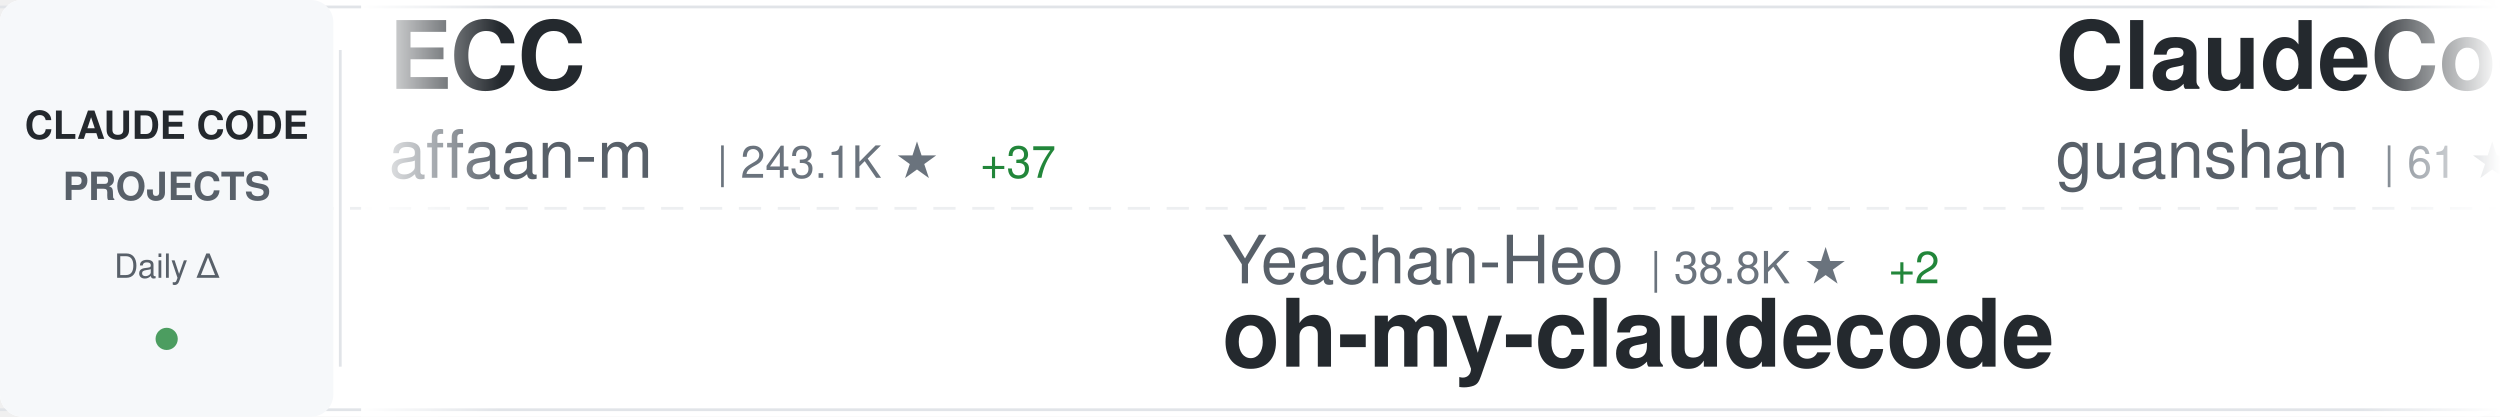
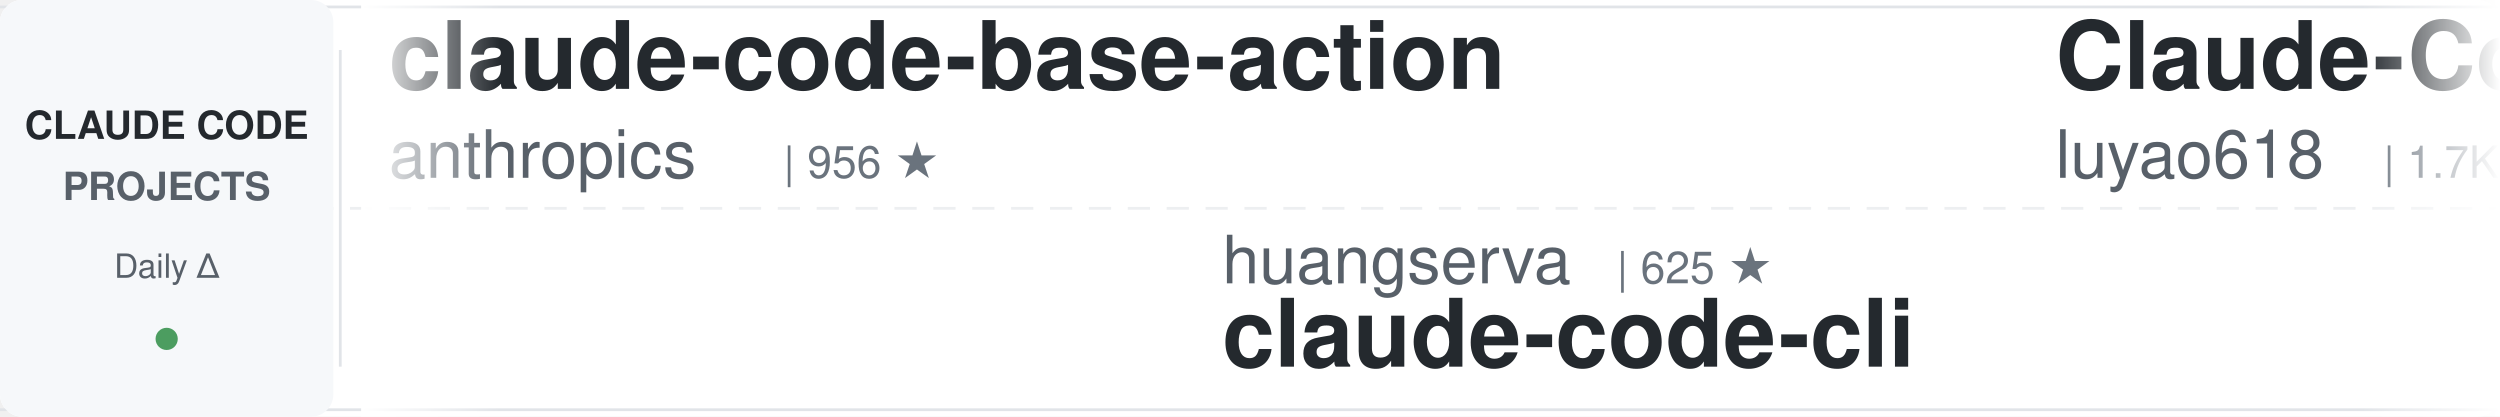
<svg xmlns="http://www.w3.org/2000/svg" width="900" height="150">
  <defs>
    <linearGradient id="awesomeLeftFade" x1="0%" y1="0%" x2="100%" y2="0%">
      <stop offset="0%" style="stop-color:#ffffff;stop-opacity:1" />
      <stop offset="100%" style="stop-color:#ffffff;stop-opacity:0" />
    </linearGradient>
    <linearGradient id="awesomeRightFade" x1="0%" y1="0%" x2="100%" y2="0%">
      <stop offset="0%" style="stop-color:#ffffff;stop-opacity:0" />
      <stop offset="100%" style="stop-color:#ffffff;stop-opacity:1" />
    </linearGradient>
  </defs>
  <rect width="900" height="150" fill="#ffffff" rx="8" />
  <rect x="0" y="2" width="900" height="1" fill="#e1e4e8" />
  <rect x="0" y="147" width="900" height="1" fill="#e1e4e8" />
  <line x1="0" y1="75" x2="900" y2="75" stroke="#e1e4e8" stroke-width="1" stroke-dasharray="8 6" opacity="0.6" />
  <rect x="0" y="0" width="120" height="150" fill="#f6f8fa" rx="8" />
  <text x="60" y="50" font-family="-apple-system, BlinkMacSystemFont, 'Segoe UI', Helvetica, Arial, sans-serif" font-size="14" font-weight="600" fill="#24292e" text-anchor="middle">CLAUDE CODE</text>
  <text x="60" y="72" font-family="-apple-system, BlinkMacSystemFont, 'Segoe UI', Helvetica, Arial, sans-serif" font-size="14" font-weight="600" fill="#586069" text-anchor="middle">PROJECTS</text>
  <text x="60" y="100" font-family="-apple-system, BlinkMacSystemFont, 'Segoe UI', Helvetica, Arial, sans-serif" font-size="12" font-weight="500" fill="#586069" text-anchor="middle">Daily Δ</text>
  <circle cx="60" cy="122" r="4" fill="#22863a" opacity="0.8" />
  <rect x="122" y="18" width="1" height="114" fill="#e1e4e8" />
  <clipPath id="awesomeTickerClip">
    <rect x="130" y="0" width="770" height="150" />
  </clipPath>
  <g clip-path="url(#awesomeTickerClip)">
    <g id="awesomeTickerItems">
      <animateTransform attributeName="transform" attributeType="XML" type="translate" from="0 0" to="-3000 0" dur="54s" repeatCount="indefinite" />
      <g transform="translate(0, 0)">
-         <text x="140" y="32" font-family="-apple-system, BlinkMacSystemFont, 'Segoe UI', Helvetica, Arial, sans-serif" font-size="34" font-weight="600" fill="#24292e">ECC</text>
-         <text x="140" y="64" font-family="-apple-system, BlinkMacSystemFont, 'Segoe UI', Helvetica, Arial, sans-serif" font-size="24" font-weight="400" fill="#586069">affaan-m</text>
-         <text x="258" y="64" font-family="-apple-system, BlinkMacSystemFont, 'Segoe UI', Helvetica, Arial, sans-serif" font-size="16" font-weight="500" fill="#6a737d">| 243.1K ★</text>
-         <text x="353" y="64" font-family="-apple-system, BlinkMacSystemFont, 'Segoe UI', Helvetica, Arial, sans-serif" font-size="16" font-weight="500" fill="#22863a"> +37</text>
+         <text x="140" y="32" font-family="-apple-system, BlinkMacSystemFont, 'Segoe UI', Helvetica, Arial, sans-serif" font-size="34" font-weight="600" fill="#24292e">claude-code-base-action</text>
+         <text x="140" y="64" font-family="-apple-system, BlinkMacSystemFont, 'Segoe UI', Helvetica, Arial, sans-serif" font-size="24" font-weight="400" fill="#586069">anthropics</text>
+         <text x="282" y="64" font-family="-apple-system, BlinkMacSystemFont, 'Segoe UI', Helvetica, Arial, sans-serif" font-size="16" font-weight="500" fill="#6a737d">| 956 ★</text>
      </g>
      <g transform="translate(300, 0)">
-         <text x="140" y="102" font-family="-apple-system, BlinkMacSystemFont, 'Segoe UI', Helvetica, Arial, sans-serif" font-size="24" font-weight="400" fill="#586069">Yeachan-Heo</text>
-         <text x="294" y="102" font-family="-apple-system, BlinkMacSystemFont, 'Segoe UI', Helvetica, Arial, sans-serif" font-size="16" font-weight="500" fill="#6a737d">| 38.8K ★</text>
-         <text x="380" y="102" font-family="-apple-system, BlinkMacSystemFont, 'Segoe UI', Helvetica, Arial, sans-serif" font-size="16" font-weight="500" fill="#22863a"> +2</text>
-         <text x="140" y="132" font-family="-apple-system, BlinkMacSystemFont, 'Segoe UI', Helvetica, Arial, sans-serif" font-size="34" font-weight="600" fill="#24292e">oh-my-claudecode</text>
+         <text x="140" y="102" font-family="-apple-system, BlinkMacSystemFont, 'Segoe UI', Helvetica, Arial, sans-serif" font-size="24" font-weight="400" fill="#586069">huangserva</text>
+         <text x="282" y="102" font-family="-apple-system, BlinkMacSystemFont, 'Segoe UI', Helvetica, Arial, sans-serif" font-size="16" font-weight="500" fill="#6a737d">| 625 ★</text>
+         <text x="140" y="132" font-family="-apple-system, BlinkMacSystemFont, 'Segoe UI', Helvetica, Arial, sans-serif" font-size="34" font-weight="600" fill="#24292e">claude-code-cli</text>
      </g>
      <g transform="translate(600, 0)">
-         <text x="140" y="32" font-family="-apple-system, BlinkMacSystemFont, 'Segoe UI', Helvetica, Arial, sans-serif" font-size="34" font-weight="600" fill="#24292e">ClaudeCode</text>
-         <text x="140" y="64" font-family="-apple-system, BlinkMacSystemFont, 'Segoe UI', Helvetica, Arial, sans-serif" font-size="24" font-weight="400" fill="#586069">guanshan</text>
-         <text x="258" y="64" font-family="-apple-system, BlinkMacSystemFont, 'Segoe UI', Helvetica, Arial, sans-serif" font-size="16" font-weight="500" fill="#6a737d">| 61 ★</text>
+         <text x="140" y="32" font-family="-apple-system, BlinkMacSystemFont, 'Segoe UI', Helvetica, Arial, sans-serif" font-size="34" font-weight="600" fill="#24292e">Claude-Code-Source-Study</text>
+         <text x="140" y="64" font-family="-apple-system, BlinkMacSystemFont, 'Segoe UI', Helvetica, Arial, sans-serif" font-size="24" font-weight="400" fill="#586069">luyao618</text>
+         <text x="258" y="64" font-family="-apple-system, BlinkMacSystemFont, 'Segoe UI', Helvetica, Arial, sans-serif" font-size="16" font-weight="500" fill="#6a737d">| 1.7K ★</text>
      </g>
      <g transform="translate(900, 0)">
-         <text x="140" y="102" font-family="-apple-system, BlinkMacSystemFont, 'Segoe UI', Helvetica, Arial, sans-serif" font-size="24" font-weight="400" fill="#586069">feiskyer</text>
-         <text x="258" y="102" font-family="-apple-system, BlinkMacSystemFont, 'Segoe UI', Helvetica, Arial, sans-serif" font-size="16" font-weight="500" fill="#6a737d">| 1.6K ★</text>
-         <text x="140" y="132" font-family="-apple-system, BlinkMacSystemFont, 'Segoe UI', Helvetica, Arial, sans-serif" font-size="34" font-weight="600" fill="#24292e">claude-code-settings</text>
+         <text x="140" y="102" font-family="-apple-system, BlinkMacSystemFont, 'Segoe UI', Helvetica, Arial, sans-serif" font-size="24" font-weight="400" fill="#586069">digitalsamba</text>
+         <text x="306" y="102" font-family="-apple-system, BlinkMacSystemFont, 'Segoe UI', Helvetica, Arial, sans-serif" font-size="16" font-weight="500" fill="#6a737d">| 2.0K ★</text>
+         <text x="383" y="102" font-family="-apple-system, BlinkMacSystemFont, 'Segoe UI', Helvetica, Arial, sans-serif" font-size="16" font-weight="500" fill="#22863a"> +1</text>
+         <text x="140" y="132" font-family="-apple-system, BlinkMacSystemFont, 'Segoe UI', Helvetica, Arial, sans-serif" font-size="34" font-weight="600" fill="#24292e">claude-code-video-toolki...</text>
      </g>
      <g transform="translate(1200, 0)">
-         <text x="140" y="32" font-family="-apple-system, BlinkMacSystemFont, 'Segoe UI', Helvetica, Arial, sans-serif" font-size="34" font-weight="600" fill="#24292e">everything-claude-code-z...</text>
-         <text x="140" y="64" font-family="-apple-system, BlinkMacSystemFont, 'Segoe UI', Helvetica, Arial, sans-serif" font-size="24" font-weight="400" fill="#586069">xu-xiang</text>
-         <text x="258" y="64" font-family="-apple-system, BlinkMacSystemFont, 'Segoe UI', Helvetica, Arial, sans-serif" font-size="16" font-weight="500" fill="#6a737d">| 1.9K ★</text>
-         <text x="335" y="64" font-family="-apple-system, BlinkMacSystemFont, 'Segoe UI', Helvetica, Arial, sans-serif" font-size="16" font-weight="500" fill="#22863a"> +1</text>
+         <text x="140" y="32" font-family="-apple-system, BlinkMacSystemFont, 'Segoe UI', Helvetica, Arial, sans-serif" font-size="34" font-weight="600" fill="#24292e">claude-code-security-rev...</text>
+         <text x="140" y="64" font-family="-apple-system, BlinkMacSystemFont, 'Segoe UI', Helvetica, Arial, sans-serif" font-size="24" font-weight="400" fill="#586069">anthropics</text>
+         <text x="282" y="64" font-family="-apple-system, BlinkMacSystemFont, 'Segoe UI', Helvetica, Arial, sans-serif" font-size="16" font-weight="500" fill="#6a737d">| 6.1K ★</text>
+         <text x="359" y="64" font-family="-apple-system, BlinkMacSystemFont, 'Segoe UI', Helvetica, Arial, sans-serif" font-size="16" font-weight="500" fill="#22863a"> +5</text>
      </g>
      <g transform="translate(1500, 0)">
-         <text x="140" y="102" font-family="-apple-system, BlinkMacSystemFont, 'Segoe UI', Helvetica, Arial, sans-serif" font-size="24" font-weight="400" fill="#586069">frankbria</text>
-         <text x="270" y="102" font-family="-apple-system, BlinkMacSystemFont, 'Segoe UI', Helvetica, Arial, sans-serif" font-size="16" font-weight="500" fill="#6a737d">| 9.6K ★</text>
-         <text x="140" y="132" font-family="-apple-system, BlinkMacSystemFont, 'Segoe UI', Helvetica, Arial, sans-serif" font-size="34" font-weight="600" fill="#24292e">ralph-claude-code</text>
+         <text x="140" y="102" font-family="-apple-system, BlinkMacSystemFont, 'Segoe UI', Helvetica, Arial, sans-serif" font-size="24" font-weight="400" fill="#586069">jeremylongshore</text>
+         <text x="342" y="102" font-family="-apple-system, BlinkMacSystemFont, 'Segoe UI', Helvetica, Arial, sans-serif" font-size="16" font-weight="500" fill="#6a737d">| 2.7K ★</text>
+         <text x="419" y="102" font-family="-apple-system, BlinkMacSystemFont, 'Segoe UI', Helvetica, Arial, sans-serif" font-size="16" font-weight="500" fill="#22863a"> +2</text>
+         <text x="140" y="132" font-family="-apple-system, BlinkMacSystemFont, 'Segoe UI', Helvetica, Arial, sans-serif" font-size="34" font-weight="600" fill="#24292e">claude-code-plugins-plus...</text>
      </g>
      <g transform="translate(1800, 0)">
-         <text x="140" y="32" font-family="-apple-system, BlinkMacSystemFont, 'Segoe UI', Helvetica, Arial, sans-serif" font-size="34" font-weight="600" fill="#24292e">claude_codex_bridge</text>
-         <text x="140" y="64" font-family="-apple-system, BlinkMacSystemFont, 'Segoe UI', Helvetica, Arial, sans-serif" font-size="24" font-weight="400" fill="#586069">SeemSeam</text>
-         <text x="258" y="64" font-family="-apple-system, BlinkMacSystemFont, 'Segoe UI', Helvetica, Arial, sans-serif" font-size="16" font-weight="500" fill="#6a737d">| 3.5K ★</text>
+         <text x="140" y="32" font-family="-apple-system, BlinkMacSystemFont, 'Segoe UI', Helvetica, Arial, sans-serif" font-size="34" font-weight="600" fill="#24292e">system_prompts_leaks</text>
+         <text x="140" y="64" font-family="-apple-system, BlinkMacSystemFont, 'Segoe UI', Helvetica, Arial, sans-serif" font-size="24" font-weight="400" fill="#586069">asgeirtj</text>
+         <text x="258" y="64" font-family="-apple-system, BlinkMacSystemFont, 'Segoe UI', Helvetica, Arial, sans-serif" font-size="16" font-weight="500" fill="#6a737d">| 63.5K ★</text>
+         <text x="344" y="64" font-family="-apple-system, BlinkMacSystemFont, 'Segoe UI', Helvetica, Arial, sans-serif" font-size="16" font-weight="500" fill="#22863a"> +11</text>
      </g>
      <g transform="translate(2100, 0)">
-         <text x="140" y="102" font-family="-apple-system, BlinkMacSystemFont, 'Segoe UI', Helvetica, Arial, sans-serif" font-size="24" font-weight="400" fill="#586069">Windy3f3f3f3f</text>
-         <text x="318" y="102" font-family="-apple-system, BlinkMacSystemFont, 'Segoe UI', Helvetica, Arial, sans-serif" font-size="16" font-weight="500" fill="#6a737d">| 2.6K ★</text>
-         <text x="140" y="132" font-family="-apple-system, BlinkMacSystemFont, 'Segoe UI', Helvetica, Arial, sans-serif" font-size="34" font-weight="600" fill="#24292e">claude-code-from-scratch</text>
+         <text x="140" y="102" font-family="-apple-system, BlinkMacSystemFont, 'Segoe UI', Helvetica, Arial, sans-serif" font-size="24" font-weight="400" fill="#586069">jqueryscript</text>
+         <text x="306" y="102" font-family="-apple-system, BlinkMacSystemFont, 'Segoe UI', Helvetica, Arial, sans-serif" font-size="16" font-weight="500" fill="#6a737d">| 504 ★</text>
+         <text x="140" y="132" font-family="-apple-system, BlinkMacSystemFont, 'Segoe UI', Helvetica, Arial, sans-serif" font-size="34" font-weight="600" fill="#24292e">awesome-claude-code</text>
      </g>
      <g transform="translate(2400, 0)">
-         <text x="140" y="32" font-family="-apple-system, BlinkMacSystemFont, 'Segoe UI', Helvetica, Arial, sans-serif" font-size="34" font-weight="600" fill="#24292e">claude-code-proxy</text>
-         <text x="140" y="64" font-family="-apple-system, BlinkMacSystemFont, 'Segoe UI', Helvetica, Arial, sans-serif" font-size="24" font-weight="400" fill="#586069">fuergaosi233</text>
-         <text x="306" y="64" font-family="-apple-system, BlinkMacSystemFont, 'Segoe UI', Helvetica, Arial, sans-serif" font-size="16" font-weight="500" fill="#6a737d">| 2.8K ★</text>
-         <text x="383" y="64" font-family="-apple-system, BlinkMacSystemFont, 'Segoe UI', Helvetica, Arial, sans-serif" font-size="16" font-weight="500" fill="#cb2431"> -1</text>
+         <text x="140" y="32" font-family="-apple-system, BlinkMacSystemFont, 'Segoe UI', Helvetica, Arial, sans-serif" font-size="34" font-weight="600" fill="#24292e">my-claude-code-setup</text>
+         <text x="140" y="64" font-family="-apple-system, BlinkMacSystemFont, 'Segoe UI', Helvetica, Arial, sans-serif" font-size="24" font-weight="400" fill="#586069">centminmod</text>
+         <text x="282" y="64" font-family="-apple-system, BlinkMacSystemFont, 'Segoe UI', Helvetica, Arial, sans-serif" font-size="16" font-weight="500" fill="#6a737d">| 2.6K ★</text>
      </g>
      <g transform="translate(2700, 0)">
-         <text x="140" y="102" font-family="-apple-system, BlinkMacSystemFont, 'Segoe UI', Helvetica, Arial, sans-serif" font-size="24" font-weight="400" fill="#586069">OneRedOak</text>
-         <text x="270" y="102" font-family="-apple-system, BlinkMacSystemFont, 'Segoe UI', Helvetica, Arial, sans-serif" font-size="16" font-weight="500" fill="#6a737d">| 3.9K ★</text>
-         <text x="140" y="132" font-family="-apple-system, BlinkMacSystemFont, 'Segoe UI', Helvetica, Arial, sans-serif" font-size="34" font-weight="600" fill="#24292e">claude-code-workflows</text>
+         <text x="140" y="102" font-family="-apple-system, BlinkMacSystemFont, 'Segoe UI', Helvetica, Arial, sans-serif" font-size="24" font-weight="400" fill="#586069">alejandrobalderas</text>
+         <text x="366" y="102" font-family="-apple-system, BlinkMacSystemFont, 'Segoe UI', Helvetica, Arial, sans-serif" font-size="16" font-weight="500" fill="#6a737d">| 2.8K ★</text>
+         <text x="443" y="102" font-family="-apple-system, BlinkMacSystemFont, 'Segoe UI', Helvetica, Arial, sans-serif" font-size="16" font-weight="500" fill="#22863a"> +1</text>
+         <text x="140" y="132" font-family="-apple-system, BlinkMacSystemFont, 'Segoe UI', Helvetica, Arial, sans-serif" font-size="34" font-weight="600" fill="#24292e">claude-code-from-source</text>
      </g>
      <g transform="translate(3000, 0)">
-         <text x="140" y="32" font-family="-apple-system, BlinkMacSystemFont, 'Segoe UI', Helvetica, Arial, sans-serif" font-size="34" font-weight="600" fill="#24292e">ECC</text>
-         <text x="140" y="64" font-family="-apple-system, BlinkMacSystemFont, 'Segoe UI', Helvetica, Arial, sans-serif" font-size="24" font-weight="400" fill="#586069">affaan-m</text>
-         <text x="258" y="64" font-family="-apple-system, BlinkMacSystemFont, 'Segoe UI', Helvetica, Arial, sans-serif" font-size="16" font-weight="500" fill="#6a737d">| 243.1K ★</text>
-         <text x="353" y="64" font-family="-apple-system, BlinkMacSystemFont, 'Segoe UI', Helvetica, Arial, sans-serif" font-size="16" font-weight="500" fill="#22863a"> +37</text>
+         <text x="140" y="32" font-family="-apple-system, BlinkMacSystemFont, 'Segoe UI', Helvetica, Arial, sans-serif" font-size="34" font-weight="600" fill="#24292e">claude-code-base-action</text>
+         <text x="140" y="64" font-family="-apple-system, BlinkMacSystemFont, 'Segoe UI', Helvetica, Arial, sans-serif" font-size="24" font-weight="400" fill="#586069">anthropics</text>
+         <text x="282" y="64" font-family="-apple-system, BlinkMacSystemFont, 'Segoe UI', Helvetica, Arial, sans-serif" font-size="16" font-weight="500" fill="#6a737d">| 956 ★</text>
      </g>
      <g transform="translate(3300, 0)">
-         <text x="140" y="102" font-family="-apple-system, BlinkMacSystemFont, 'Segoe UI', Helvetica, Arial, sans-serif" font-size="24" font-weight="400" fill="#586069">Yeachan-Heo</text>
-         <text x="294" y="102" font-family="-apple-system, BlinkMacSystemFont, 'Segoe UI', Helvetica, Arial, sans-serif" font-size="16" font-weight="500" fill="#6a737d">| 38.8K ★</text>
-         <text x="380" y="102" font-family="-apple-system, BlinkMacSystemFont, 'Segoe UI', Helvetica, Arial, sans-serif" font-size="16" font-weight="500" fill="#22863a"> +2</text>
-         <text x="140" y="132" font-family="-apple-system, BlinkMacSystemFont, 'Segoe UI', Helvetica, Arial, sans-serif" font-size="34" font-weight="600" fill="#24292e">oh-my-claudecode</text>
+         <text x="140" y="102" font-family="-apple-system, BlinkMacSystemFont, 'Segoe UI', Helvetica, Arial, sans-serif" font-size="24" font-weight="400" fill="#586069">huangserva</text>
+         <text x="282" y="102" font-family="-apple-system, BlinkMacSystemFont, 'Segoe UI', Helvetica, Arial, sans-serif" font-size="16" font-weight="500" fill="#6a737d">| 625 ★</text>
+         <text x="140" y="132" font-family="-apple-system, BlinkMacSystemFont, 'Segoe UI', Helvetica, Arial, sans-serif" font-size="34" font-weight="600" fill="#24292e">claude-code-cli</text>
      </g>
      <g transform="translate(3600, 0)">
-         <text x="140" y="32" font-family="-apple-system, BlinkMacSystemFont, 'Segoe UI', Helvetica, Arial, sans-serif" font-size="34" font-weight="600" fill="#24292e">ClaudeCode</text>
-         <text x="140" y="64" font-family="-apple-system, BlinkMacSystemFont, 'Segoe UI', Helvetica, Arial, sans-serif" font-size="24" font-weight="400" fill="#586069">guanshan</text>
-         <text x="258" y="64" font-family="-apple-system, BlinkMacSystemFont, 'Segoe UI', Helvetica, Arial, sans-serif" font-size="16" font-weight="500" fill="#6a737d">| 61 ★</text>
+         <text x="140" y="32" font-family="-apple-system, BlinkMacSystemFont, 'Segoe UI', Helvetica, Arial, sans-serif" font-size="34" font-weight="600" fill="#24292e">Claude-Code-Source-Study</text>
+         <text x="140" y="64" font-family="-apple-system, BlinkMacSystemFont, 'Segoe UI', Helvetica, Arial, sans-serif" font-size="24" font-weight="400" fill="#586069">luyao618</text>
+         <text x="258" y="64" font-family="-apple-system, BlinkMacSystemFont, 'Segoe UI', Helvetica, Arial, sans-serif" font-size="16" font-weight="500" fill="#6a737d">| 1.7K ★</text>
      </g>
      <g transform="translate(3900, 0)">
-         <text x="140" y="102" font-family="-apple-system, BlinkMacSystemFont, 'Segoe UI', Helvetica, Arial, sans-serif" font-size="24" font-weight="400" fill="#586069">feiskyer</text>
-         <text x="258" y="102" font-family="-apple-system, BlinkMacSystemFont, 'Segoe UI', Helvetica, Arial, sans-serif" font-size="16" font-weight="500" fill="#6a737d">| 1.6K ★</text>
-         <text x="140" y="132" font-family="-apple-system, BlinkMacSystemFont, 'Segoe UI', Helvetica, Arial, sans-serif" font-size="34" font-weight="600" fill="#24292e">claude-code-settings</text>
+         <text x="140" y="102" font-family="-apple-system, BlinkMacSystemFont, 'Segoe UI', Helvetica, Arial, sans-serif" font-size="24" font-weight="400" fill="#586069">digitalsamba</text>
+         <text x="306" y="102" font-family="-apple-system, BlinkMacSystemFont, 'Segoe UI', Helvetica, Arial, sans-serif" font-size="16" font-weight="500" fill="#6a737d">| 2.0K ★</text>
+         <text x="383" y="102" font-family="-apple-system, BlinkMacSystemFont, 'Segoe UI', Helvetica, Arial, sans-serif" font-size="16" font-weight="500" fill="#22863a"> +1</text>
+         <text x="140" y="132" font-family="-apple-system, BlinkMacSystemFont, 'Segoe UI', Helvetica, Arial, sans-serif" font-size="34" font-weight="600" fill="#24292e">claude-code-video-toolki...</text>
      </g>
    </g>
  </g>
  <rect x="130" y="0" width="50" height="150" fill="url(#awesomeLeftFade)" />
  <rect x="850" y="0" width="50" height="150" fill="url(#awesomeRightFade)" />
</svg>
